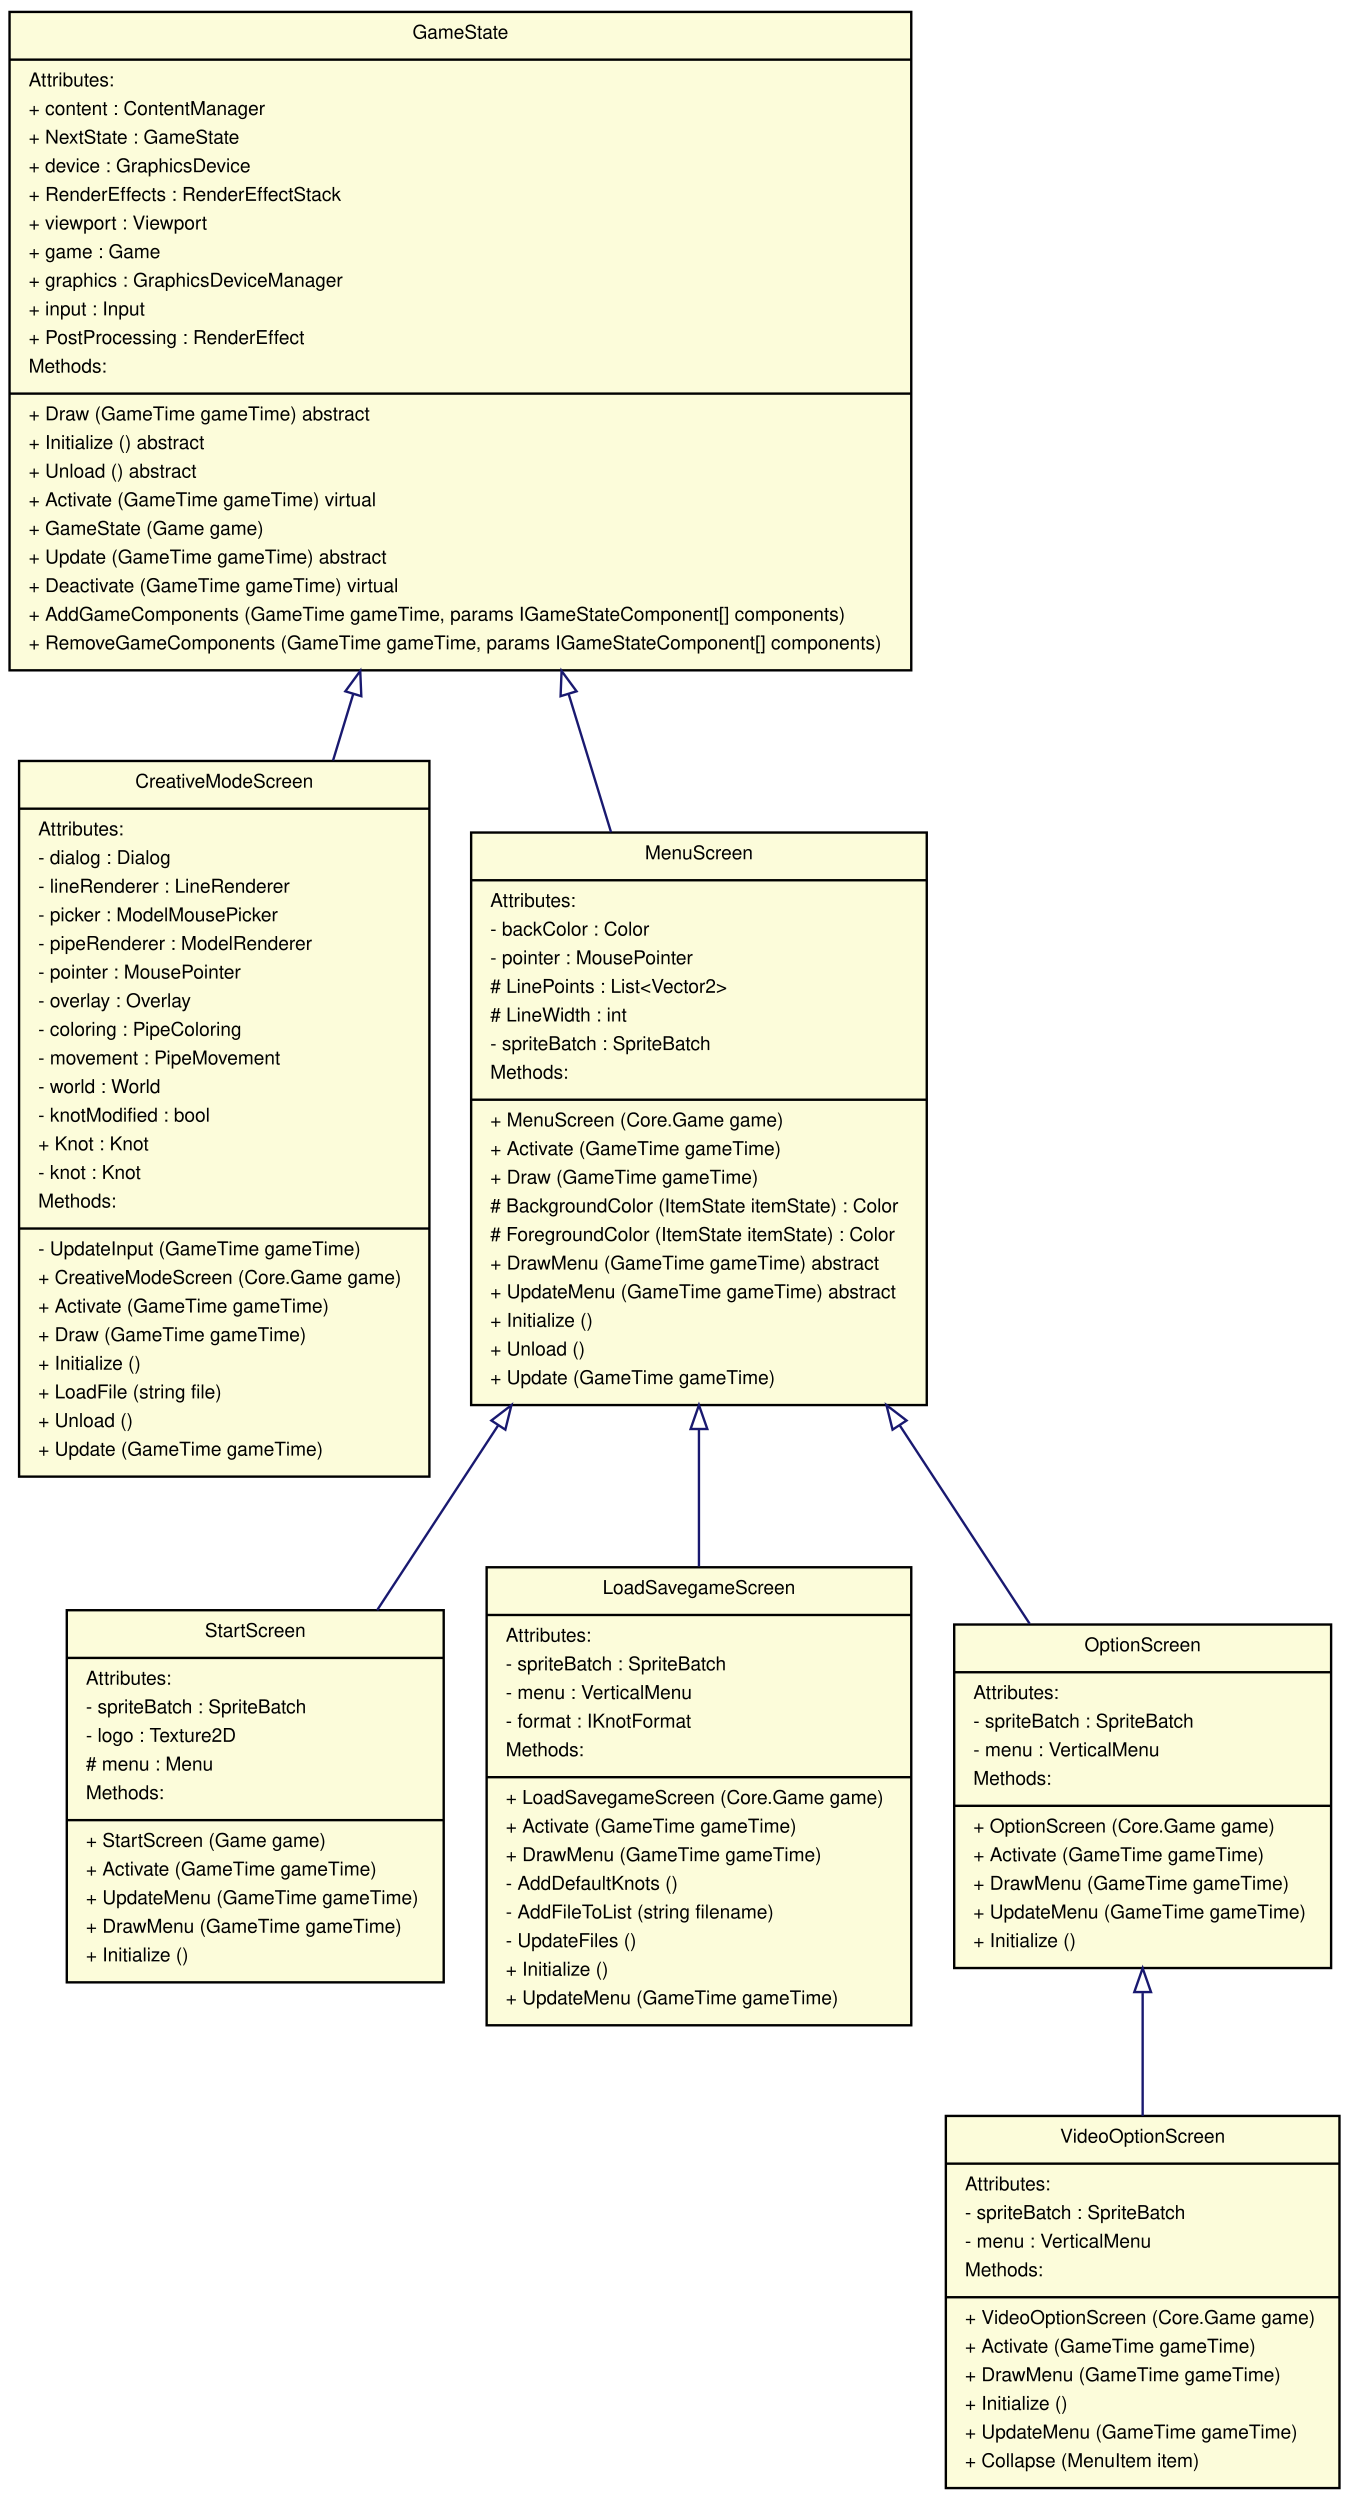
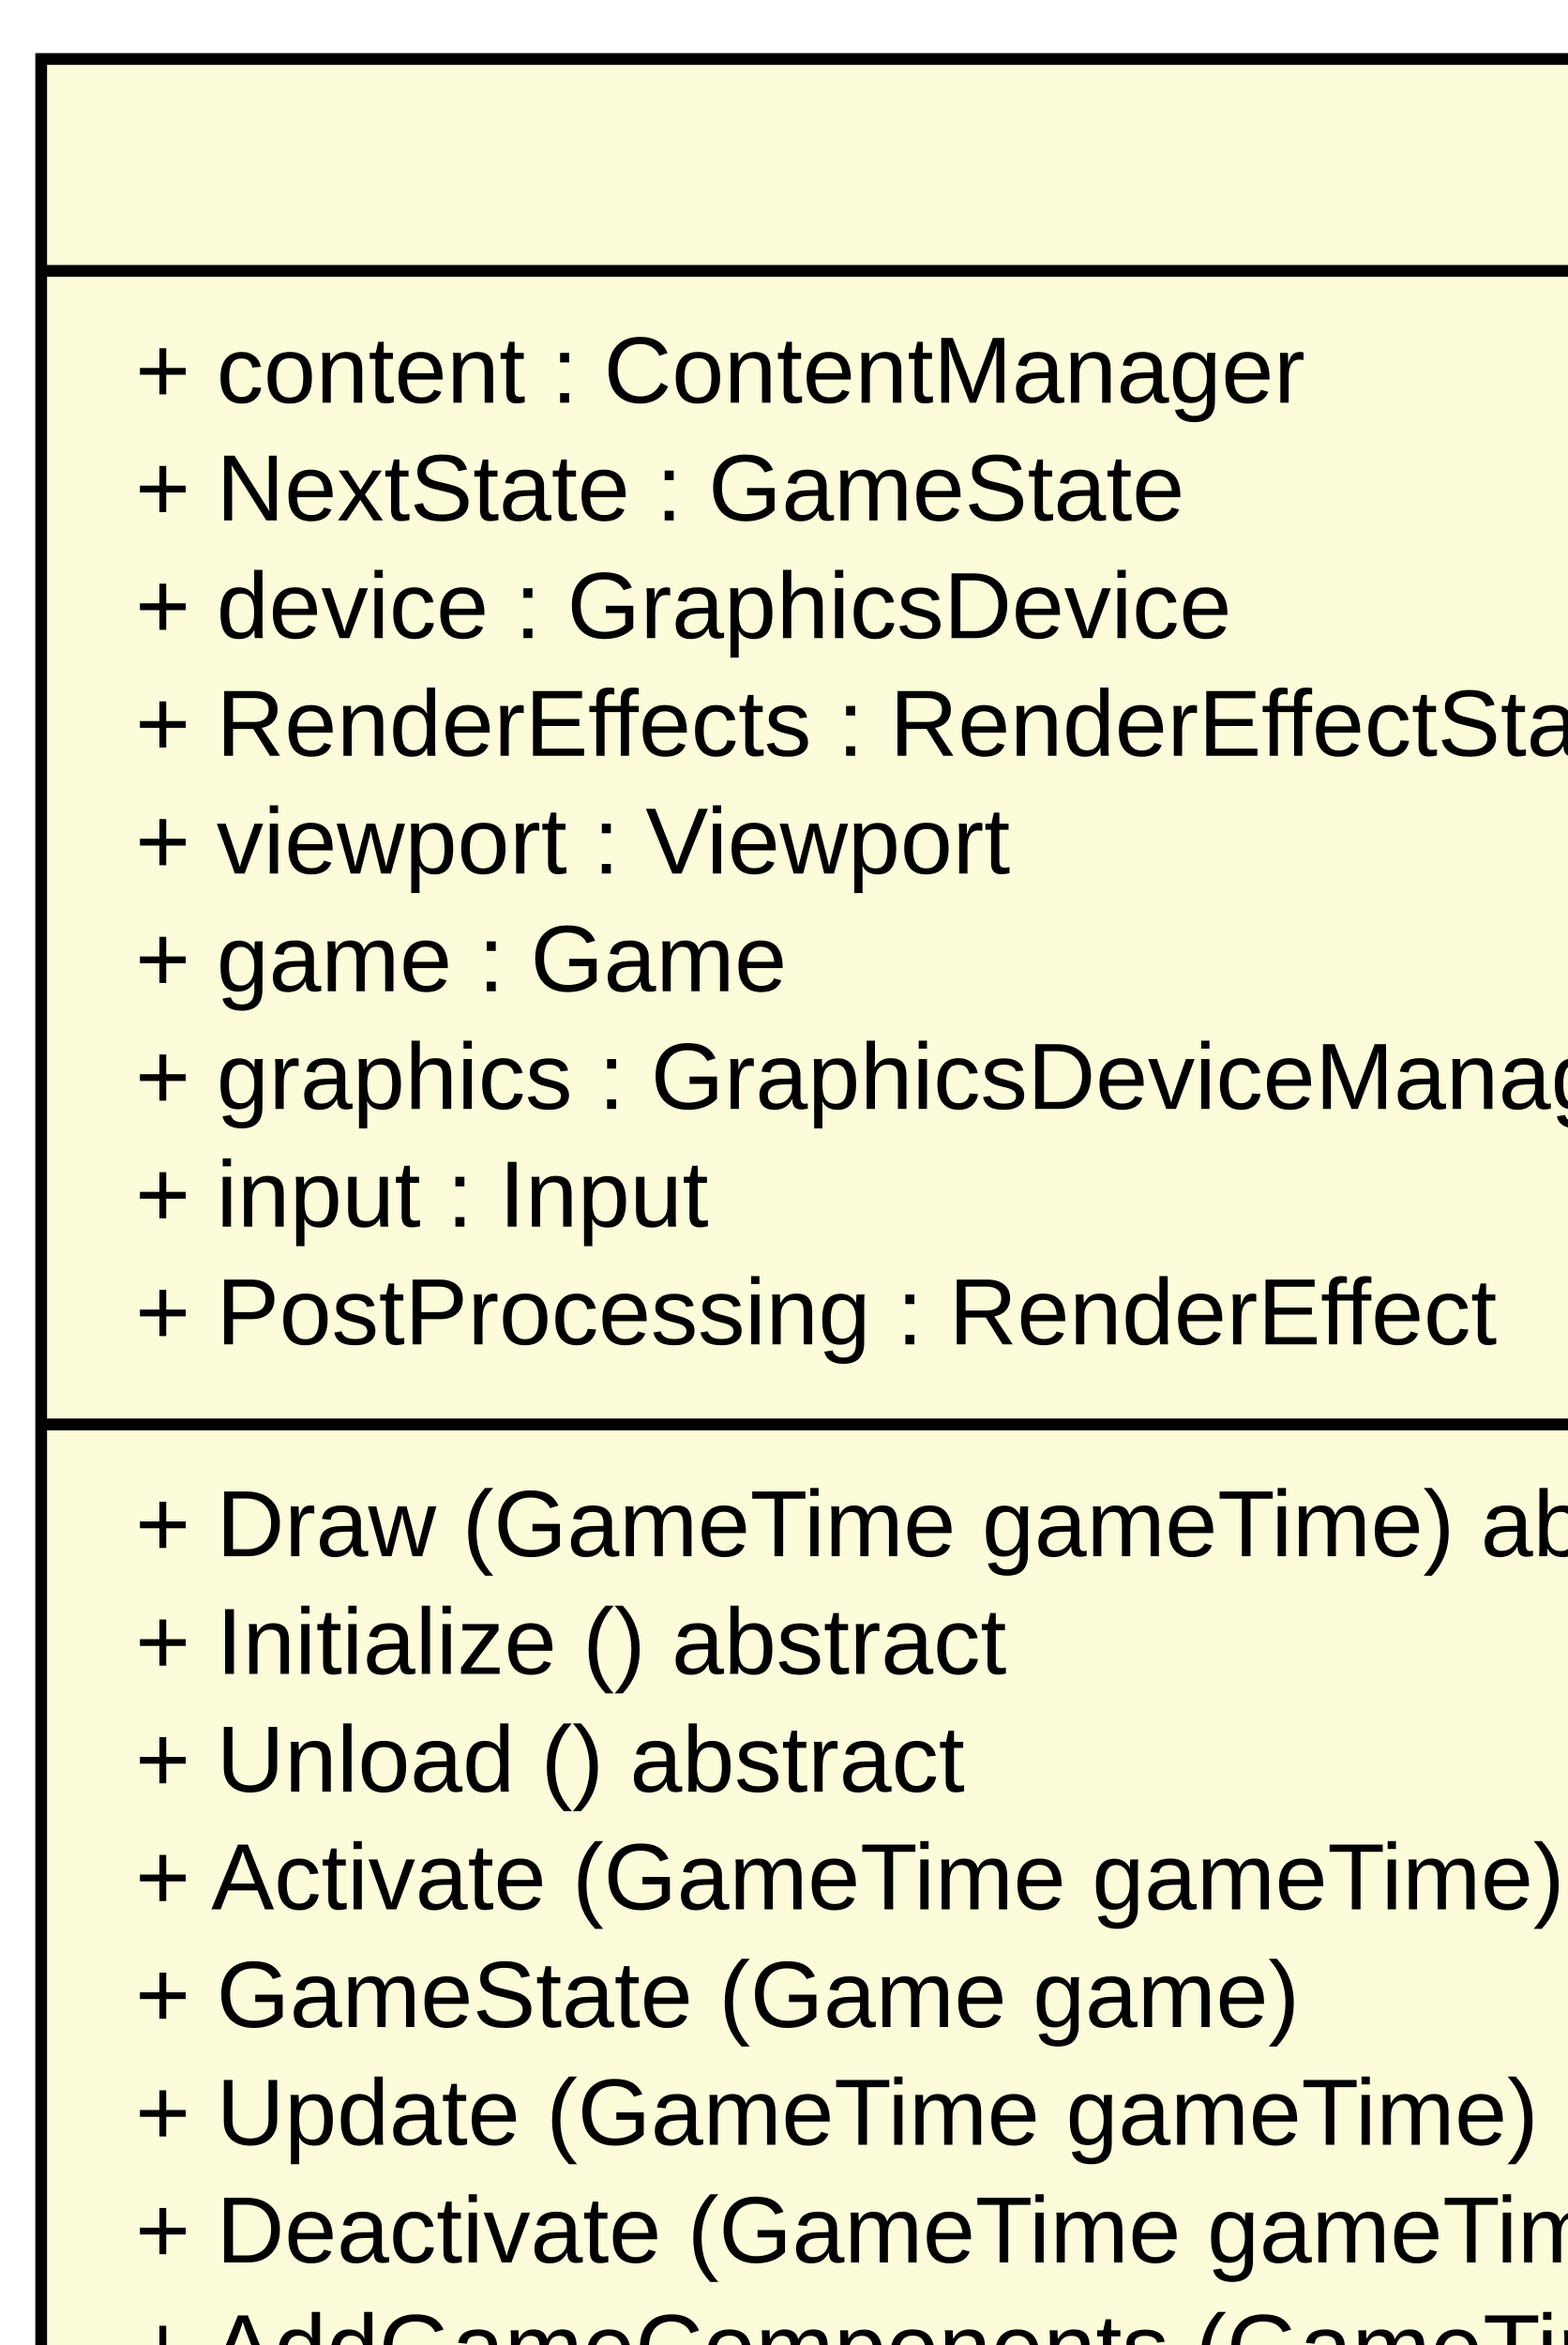
- <svg xmlns="http://www.w3.org/2000/svg" width="565pt" height="1048pt" viewBox="0.00 0.00 565.00 1048.00">
-   <g id="graph1" class="graph" transform="scale(1 1) rotate(0) translate(4 1044)">
-     <polygon fill="white" stroke="white" points="-4,5 -4,-1044 562,-1044 562,5 -4,5" />
+ <svg xmlns="http://www.w3.org/2000/svg" width="2312pt" height="3458pt" viewBox="0.00 0.00 555.00 830.00">
+   <g id="graph1" class="graph" transform="scale(4.16667 4.16667) rotate(0) translate(4 826)">
+     <polygon fill="white" stroke="white" points="-4,5 -4,-826 552,-826 552,5 -4,5" />
    <g id="node1" class="node">
-       <polygon fill="#fcfcda" stroke="black" points="0,-763 0,-1039 378,-1039 378,-763 0,-763" />
-       <text text-anchor="middle" x="189" y="-1027.8" font-family="Helvetica,sans-Serif" font-size="8.00">GameState</text>
-       <polyline fill="none" stroke="black" points="0,-1019 378,-1019 " />
-       <text text-anchor="start" x="8" y="-1007.8" font-family="Helvetica,sans-Serif" font-size="8.00">Attributes:</text>
-       <text text-anchor="start" x="8" y="-995.8" font-family="Helvetica,sans-Serif" font-size="8.00">+ content : ContentManager</text>
-       <text text-anchor="start" x="8" y="-983.8" font-family="Helvetica,sans-Serif" font-size="8.00">+ NextState : GameState</text>
-       <text text-anchor="start" x="8" y="-971.8" font-family="Helvetica,sans-Serif" font-size="8.00">+ device : GraphicsDevice</text>
-       <text text-anchor="start" x="8" y="-959.8" font-family="Helvetica,sans-Serif" font-size="8.00">+ RenderEffects : RenderEffectStack</text>
-       <text text-anchor="start" x="8" y="-947.8" font-family="Helvetica,sans-Serif" font-size="8.00">+ viewport : Viewport</text>
-       <text text-anchor="start" x="8" y="-935.8" font-family="Helvetica,sans-Serif" font-size="8.00">+ game : Game</text>
-       <text text-anchor="start" x="8" y="-923.8" font-family="Helvetica,sans-Serif" font-size="8.00">+ graphics : GraphicsDeviceManager</text>
-       <text text-anchor="start" x="8" y="-911.8" font-family="Helvetica,sans-Serif" font-size="8.00">+ input : Input</text>
-       <text text-anchor="start" x="8" y="-899.8" font-family="Helvetica,sans-Serif" font-size="8.00">+ PostProcessing : RenderEffect</text>
-       <text text-anchor="start" x="8" y="-887.8" font-family="Helvetica,sans-Serif" font-size="8.00">Methods:</text>
-       <polyline fill="none" stroke="black" points="0,-879 378,-879 " />
-       <text text-anchor="start" x="8" y="-867.8" font-family="Helvetica,sans-Serif" font-size="8.00">+ Draw (GameTime gameTime) abstract</text>
-       <text text-anchor="start" x="8" y="-855.8" font-family="Helvetica,sans-Serif" font-size="8.00">+ Initialize () abstract</text>
-       <text text-anchor="start" x="8" y="-843.8" font-family="Helvetica,sans-Serif" font-size="8.00">+ Unload () abstract</text>
-       <text text-anchor="start" x="8" y="-831.8" font-family="Helvetica,sans-Serif" font-size="8.00">+ Activate (GameTime gameTime) virtual</text>
-       <text text-anchor="start" x="8" y="-819.8" font-family="Helvetica,sans-Serif" font-size="8.00">+ GameState (Game game)</text>
-       <text text-anchor="start" x="8" y="-807.8" font-family="Helvetica,sans-Serif" font-size="8.00">+ Update (GameTime gameTime) abstract</text>
-       <text text-anchor="start" x="8" y="-795.8" font-family="Helvetica,sans-Serif" font-size="8.00">+ Deactivate (GameTime gameTime) virtual</text>
-       <text text-anchor="start" x="8" y="-783.8" font-family="Helvetica,sans-Serif" font-size="8.00">+ AddGameComponents (GameTime gameTime, params IGameStateComponent[] components)</text>
-       <text text-anchor="start" x="8" y="-771.8" font-family="Helvetica,sans-Serif" font-size="8.00">+ RemoveGameComponents (GameTime gameTime, params IGameStateComponent[] components)</text>
+       <polygon fill="#fcfcda" stroke="black" points="-0.5,-607 -0.5,-821 368.5,-821 368.5,-607 -0.5,-607" />
+       <text text-anchor="middle" x="184" y="-809.8" font-family="Arial" font-size="8.00">GameState</text>
+       <polyline fill="none" stroke="black" points="-0.5,-803 368.5,-803 " />
+       <text text-anchor="start" x="7.5" y="-791.8" font-family="Arial" font-size="8.00">+ content : ContentManager</text>
+       <text text-anchor="start" x="7.5" y="-781.8" font-family="Arial" font-size="8.00">+ NextState : GameState</text>
+       <text text-anchor="start" x="7.5" y="-771.8" font-family="Arial" font-size="8.00">+ device : GraphicsDevice</text>
+       <text text-anchor="start" x="7.5" y="-761.8" font-family="Arial" font-size="8.00">+ RenderEffects : RenderEffectStack</text>
+       <text text-anchor="start" x="7.5" y="-751.8" font-family="Arial" font-size="8.00">+ viewport : Viewport</text>
+       <text text-anchor="start" x="7.5" y="-741.8" font-family="Arial" font-size="8.00">+ game : Game</text>
+       <text text-anchor="start" x="7.5" y="-731.8" font-family="Arial" font-size="8.00">+ graphics : GraphicsDeviceManager</text>
+       <text text-anchor="start" x="7.5" y="-721.8" font-family="Arial" font-size="8.00">+ input : Input</text>
+       <text text-anchor="start" x="7.5" y="-711.8" font-family="Arial" font-size="8.00">+ PostProcessing : RenderEffect</text>
+       <polyline fill="none" stroke="black" points="-0.5,-705 368.5,-705 " />
+       <text text-anchor="start" x="7.5" y="-693.8" font-family="Arial" font-size="8.00">+ Draw (GameTime gameTime) abstract</text>
+       <text text-anchor="start" x="7.5" y="-683.8" font-family="Arial" font-size="8.00">+ Initialize () abstract</text>
+       <text text-anchor="start" x="7.5" y="-673.8" font-family="Arial" font-size="8.00">+ Unload () abstract</text>
+       <text text-anchor="start" x="7.5" y="-663.8" font-family="Arial" font-size="8.00">+ Activate (GameTime gameTime) virtual</text>
+       <text text-anchor="start" x="7.5" y="-653.8" font-family="Arial" font-size="8.00">+ GameState (Game game)</text>
+       <text text-anchor="start" x="7.5" y="-643.8" font-family="Arial" font-size="8.00">+ Update (GameTime gameTime) abstract</text>
+       <text text-anchor="start" x="7.5" y="-633.8" font-family="Arial" font-size="8.00">+ Deactivate (GameTime gameTime) virtual</text>
+       <text text-anchor="start" x="7.5" y="-623.8" font-family="Arial" font-size="8.00">+ AddGameComponents (GameTime gameTime, params IGameStateComponent[] components)</text>
+       <text text-anchor="start" x="7.5" y="-613.8" font-family="Arial" font-size="8.00">+ RemoveGameComponents (GameTime gameTime, params IGameStateComponent[] components)</text>
    </g>
    <g id="node2" class="node">
-       <polygon fill="#fcfcda" stroke="black" points="4,-425 4,-725 176,-725 176,-425 4,-425" />
-       <text text-anchor="middle" x="90" y="-713.8" font-family="Helvetica,sans-Serif" font-size="8.00">CreativeModeScreen</text>
-       <polyline fill="none" stroke="black" points="4,-705 176,-705 " />
-       <text text-anchor="start" x="12" y="-693.8" font-family="Helvetica,sans-Serif" font-size="8.00">Attributes:</text>
-       <text text-anchor="start" x="12" y="-681.8" font-family="Helvetica,sans-Serif" font-size="8.00">- dialog : Dialog</text>
-       <text text-anchor="start" x="12" y="-669.8" font-family="Helvetica,sans-Serif" font-size="8.00">- lineRenderer : LineRenderer</text>
-       <text text-anchor="start" x="12" y="-657.8" font-family="Helvetica,sans-Serif" font-size="8.00">- picker : ModelMousePicker</text>
-       <text text-anchor="start" x="12" y="-645.8" font-family="Helvetica,sans-Serif" font-size="8.00">- pipeRenderer : ModelRenderer</text>
-       <text text-anchor="start" x="12" y="-633.8" font-family="Helvetica,sans-Serif" font-size="8.00">- pointer : MousePointer</text>
-       <text text-anchor="start" x="12" y="-621.8" font-family="Helvetica,sans-Serif" font-size="8.00">- overlay : Overlay</text>
-       <text text-anchor="start" x="12" y="-609.8" font-family="Helvetica,sans-Serif" font-size="8.00">- coloring : PipeColoring</text>
-       <text text-anchor="start" x="12" y="-597.8" font-family="Helvetica,sans-Serif" font-size="8.00">- movement : PipeMovement</text>
-       <text text-anchor="start" x="12" y="-585.8" font-family="Helvetica,sans-Serif" font-size="8.00">- world : World</text>
-       <text text-anchor="start" x="12" y="-573.8" font-family="Helvetica,sans-Serif" font-size="8.00">- knotModified : bool</text>
-       <text text-anchor="start" x="12" y="-561.8" font-family="Helvetica,sans-Serif" font-size="8.00">+ Knot : Knot</text>
-       <text text-anchor="start" x="12" y="-549.8" font-family="Helvetica,sans-Serif" font-size="8.00">- knot : Knot</text>
-       <text text-anchor="start" x="12" y="-537.8" font-family="Helvetica,sans-Serif" font-size="8.00">Methods:</text>
-       <polyline fill="none" stroke="black" points="4,-529 176,-529 " />
-       <text text-anchor="start" x="12" y="-517.8" font-family="Helvetica,sans-Serif" font-size="8.00">- UpdateInput (GameTime gameTime)</text>
-       <text text-anchor="start" x="12" y="-505.8" font-family="Helvetica,sans-Serif" font-size="8.00">+ CreativeModeScreen (Core.Game game)</text>
-       <text text-anchor="start" x="12" y="-493.8" font-family="Helvetica,sans-Serif" font-size="8.00">+ Activate (GameTime gameTime)</text>
-       <text text-anchor="start" x="12" y="-481.8" font-family="Helvetica,sans-Serif" font-size="8.00">+ Draw (GameTime gameTime)</text>
-       <text text-anchor="start" x="12" y="-469.8" font-family="Helvetica,sans-Serif" font-size="8.00">+ Initialize ()</text>
-       <text text-anchor="start" x="12" y="-457.8" font-family="Helvetica,sans-Serif" font-size="8.00">+ LoadFile (string file)</text>
-       <text text-anchor="start" x="12" y="-445.8" font-family="Helvetica,sans-Serif" font-size="8.00">+ Unload ()</text>
-       <text text-anchor="start" x="12" y="-433.8" font-family="Helvetica,sans-Serif" font-size="8.00">+ Update (GameTime gameTime)</text>
+       <polygon fill="#fcfcda" stroke="black" points="1,-335 1,-569 171,-569 171,-335 1,-335" />
+       <text text-anchor="middle" x="86" y="-557.8" font-family="Arial" font-size="8.00">CreativeModeScreen</text>
+       <polyline fill="none" stroke="black" points="1,-551 171,-551 " />
+       <text text-anchor="start" x="9" y="-539.8" font-family="Arial" font-size="8.00">- dialog : Dialog</text>
+       <text text-anchor="start" x="9" y="-529.8" font-family="Arial" font-size="8.00">- lineRenderer : LineRenderer</text>
+       <text text-anchor="start" x="9" y="-519.8" font-family="Arial" font-size="8.00">- picker : ModelMousePicker</text>
+       <text text-anchor="start" x="9" y="-509.8" font-family="Arial" font-size="8.00">- pipeRenderer : ModelRenderer</text>
+       <text text-anchor="start" x="9" y="-499.8" font-family="Arial" font-size="8.00">- pointer : MousePointer</text>
+       <text text-anchor="start" x="9" y="-489.8" font-family="Arial" font-size="8.00">- overlay : Overlay</text>
+       <text text-anchor="start" x="9" y="-479.8" font-family="Arial" font-size="8.00">- coloring : PipeColoring</text>
+       <text text-anchor="start" x="9" y="-469.8" font-family="Arial" font-size="8.00">- movement : PipeMovement</text>
+       <text text-anchor="start" x="9" y="-459.8" font-family="Arial" font-size="8.00">- world : World</text>
+       <text text-anchor="start" x="9" y="-449.8" font-family="Arial" font-size="8.00">- knotModified : bool</text>
+       <text text-anchor="start" x="9" y="-439.8" font-family="Arial" font-size="8.00">+ Knot : Knot</text>
+       <text text-anchor="start" x="9" y="-429.8" font-family="Arial" font-size="8.00">- knot : Knot</text>
+       <polyline fill="none" stroke="black" points="1,-423 171,-423 " />
+       <text text-anchor="start" x="9" y="-411.8" font-family="Arial" font-size="8.00">- UpdateInput (GameTime gameTime)</text>
+       <text text-anchor="start" x="9" y="-401.8" font-family="Arial" font-size="8.00">+ CreativeModeScreen (Core.Game game)</text>
+       <text text-anchor="start" x="9" y="-391.8" font-family="Arial" font-size="8.00">+ Activate (GameTime gameTime)</text>
+       <text text-anchor="start" x="9" y="-381.8" font-family="Arial" font-size="8.00">+ Draw (GameTime gameTime)</text>
+       <text text-anchor="start" x="9" y="-371.8" font-family="Arial" font-size="8.00">+ Initialize ()</text>
+       <text text-anchor="start" x="9" y="-361.8" font-family="Arial" font-size="8.00">+ LoadFile (string file)</text>
+       <text text-anchor="start" x="9" y="-351.8" font-family="Arial" font-size="8.00">+ Unload ()</text>
+       <text text-anchor="start" x="9" y="-341.8" font-family="Arial" font-size="8.00">+ Update (GameTime gameTime)</text>
    </g>
    <g id="edge2" class="edge">
-       <path fill="none" stroke="midnightblue" d="M144.09,-753.116C141.275,-743.847 138.441,-734.511 135.623,-725.232" />
-       <polygon fill="none" stroke="midnightblue" points="140.76,-754.195 147.015,-762.747 147.458,-752.161 140.76,-754.195" />
+       <path fill="none" stroke="midnightblue" d="M140.281,-597.12C136.835,-587.907 133.354,-578.6 129.907,-569.384" />
+       <polygon fill="none" stroke="midnightblue" points="137.075,-598.539 143.857,-606.679 143.632,-596.086 137.075,-598.539" />
    </g>
    <g id="node3" class="node">
-       <polygon fill="#fcfcda" stroke="black" points="193.5,-455 193.5,-695 384.5,-695 384.5,-455 193.5,-455" />
-       <text text-anchor="middle" x="289" y="-683.8" font-family="Helvetica,sans-Serif" font-size="8.00">MenuScreen</text>
-       <polyline fill="none" stroke="black" points="193.5,-675 384.5,-675 " />
-       <text text-anchor="start" x="201.5" y="-663.8" font-family="Helvetica,sans-Serif" font-size="8.00">Attributes:</text>
-       <text text-anchor="start" x="201.5" y="-651.8" font-family="Helvetica,sans-Serif" font-size="8.00">- backColor : Color</text>
-       <text text-anchor="start" x="201.5" y="-639.8" font-family="Helvetica,sans-Serif" font-size="8.00">- pointer : MousePointer</text>
-       <text text-anchor="start" x="201.5" y="-627.8" font-family="Helvetica,sans-Serif" font-size="8.00"># LinePoints : List&lt;Vector2&gt;</text>
-       <text text-anchor="start" x="201.5" y="-615.8" font-family="Helvetica,sans-Serif" font-size="8.00"># LineWidth : int</text>
-       <text text-anchor="start" x="201.5" y="-603.8" font-family="Helvetica,sans-Serif" font-size="8.00">- spriteBatch : SpriteBatch</text>
-       <text text-anchor="start" x="201.5" y="-591.8" font-family="Helvetica,sans-Serif" font-size="8.00">Methods:</text>
-       <polyline fill="none" stroke="black" points="193.5,-583 384.5,-583 " />
-       <text text-anchor="start" x="201.5" y="-571.8" font-family="Helvetica,sans-Serif" font-size="8.00">+ MenuScreen (Core.Game game)</text>
-       <text text-anchor="start" x="201.5" y="-559.8" font-family="Helvetica,sans-Serif" font-size="8.00">+ Activate (GameTime gameTime)</text>
-       <text text-anchor="start" x="201.5" y="-547.8" font-family="Helvetica,sans-Serif" font-size="8.00">+ Draw (GameTime gameTime)</text>
-       <text text-anchor="start" x="201.5" y="-535.8" font-family="Helvetica,sans-Serif" font-size="8.00"># BackgroundColor (ItemState itemState) : Color</text>
-       <text text-anchor="start" x="201.5" y="-523.8" font-family="Helvetica,sans-Serif" font-size="8.00"># ForegroundColor (ItemState itemState) : Color</text>
-       <text text-anchor="start" x="201.5" y="-511.8" font-family="Helvetica,sans-Serif" font-size="8.00">+ DrawMenu (GameTime gameTime) abstract</text>
-       <text text-anchor="start" x="201.5" y="-499.8" font-family="Helvetica,sans-Serif" font-size="8.00">+ UpdateMenu (GameTime gameTime) abstract</text>
-       <text text-anchor="start" x="201.5" y="-487.8" font-family="Helvetica,sans-Serif" font-size="8.00">+ Initialize ()</text>
-       <text text-anchor="start" x="201.5" y="-475.8" font-family="Helvetica,sans-Serif" font-size="8.00">+ Unload ()</text>
-       <text text-anchor="start" x="201.5" y="-463.8" font-family="Helvetica,sans-Serif" font-size="8.00">+ Update (GameTime gameTime)</text>
+       <polygon fill="#fcfcda" stroke="black" points="189,-360 189,-544 377,-544 377,-360 189,-360" />
+       <text text-anchor="middle" x="283" y="-532.8" font-family="Arial" font-size="8.00">MenuScreen</text>
+       <polyline fill="none" stroke="black" points="189,-526 377,-526 " />
+       <text text-anchor="start" x="197" y="-514.8" font-family="Arial" font-size="8.00">- backColor : Color</text>
+       <text text-anchor="start" x="197" y="-504.8" font-family="Arial" font-size="8.00">- pointer : MousePointer</text>
+       <text text-anchor="start" x="197" y="-494.8" font-family="Arial" font-size="8.00"># LinePoints : List&lt;Vector2&gt;</text>
+       <text text-anchor="start" x="197" y="-484.8" font-family="Arial" font-size="8.00"># LineWidth : int</text>
+       <text text-anchor="start" x="197" y="-474.8" font-family="Arial" font-size="8.00">- spriteBatch : SpriteBatch</text>
+       <polyline fill="none" stroke="black" points="189,-468 377,-468 " />
+       <text text-anchor="start" x="197" y="-456.8" font-family="Arial" font-size="8.00">+ MenuScreen (Core.Game game)</text>
+       <text text-anchor="start" x="197" y="-446.8" font-family="Arial" font-size="8.00">+ Activate (GameTime gameTime)</text>
+       <text text-anchor="start" x="197" y="-436.8" font-family="Arial" font-size="8.00">+ Draw (GameTime gameTime)</text>
+       <text text-anchor="start" x="197" y="-426.8" font-family="Arial" font-size="8.00"># BackgroundColor (ItemState itemState) : Color</text>
+       <text text-anchor="start" x="197" y="-416.8" font-family="Arial" font-size="8.00"># ForegroundColor (ItemState itemState) : Color</text>
+       <text text-anchor="start" x="197" y="-406.8" font-family="Arial" font-size="8.00">+ DrawMenu (GameTime gameTime) abstract</text>
+       <text text-anchor="start" x="197" y="-396.8" font-family="Arial" font-size="8.00">+ UpdateMenu (GameTime gameTime) abstract</text>
+       <text text-anchor="start" x="197" y="-386.8" font-family="Arial" font-size="8.00">+ Initialize ()</text>
+       <text text-anchor="start" x="197" y="-376.8" font-family="Arial" font-size="8.00">+ Unload ()</text>
+       <text text-anchor="start" x="197" y="-366.8" font-family="Arial" font-size="8.00">+ Update (GameTime gameTime)</text>
    </g>
    <g id="edge4" class="edge">
-       <path fill="none" stroke="midnightblue" d="M234.409,-752.967C240.345,-733.615 246.368,-713.979 252.14,-695.162" />
-       <polygon fill="none" stroke="midnightblue" points="230.996,-752.16 231.409,-762.747 237.688,-754.213 230.996,-752.16" />
+       <path fill="none" stroke="midnightblue" d="M228.252,-596.889C234.94,-579.19 241.757,-561.148 248.208,-544.076" />
+       <polygon fill="none" stroke="midnightblue" points="224.813,-596.087 224.553,-606.679 231.362,-598.561 224.813,-596.087" />
    </g>
    <g id="node4" class="node">
-       <polygon fill="#fcfcda" stroke="black" points="24,-213 24,-369 182,-369 182,-213 24,-213" />
-       <text text-anchor="middle" x="103" y="-357.8" font-family="Helvetica,sans-Serif" font-size="8.00">StartScreen</text>
-       <polyline fill="none" stroke="black" points="24,-349 182,-349 " />
-       <text text-anchor="start" x="32" y="-337.8" font-family="Helvetica,sans-Serif" font-size="8.00">Attributes:</text>
-       <text text-anchor="start" x="32" y="-325.8" font-family="Helvetica,sans-Serif" font-size="8.00">- spriteBatch : SpriteBatch</text>
-       <text text-anchor="start" x="32" y="-313.8" font-family="Helvetica,sans-Serif" font-size="8.00">- logo : Texture2D</text>
-       <text text-anchor="start" x="32" y="-301.8" font-family="Helvetica,sans-Serif" font-size="8.00"># menu : Menu</text>
-       <text text-anchor="start" x="32" y="-289.8" font-family="Helvetica,sans-Serif" font-size="8.00">Methods:</text>
-       <polyline fill="none" stroke="black" points="24,-281 182,-281 " />
-       <text text-anchor="start" x="32" y="-269.8" font-family="Helvetica,sans-Serif" font-size="8.00">+ StartScreen (Game game)</text>
-       <text text-anchor="start" x="32" y="-257.8" font-family="Helvetica,sans-Serif" font-size="8.00">+ Activate (GameTime gameTime)</text>
-       <text text-anchor="start" x="32" y="-245.8" font-family="Helvetica,sans-Serif" font-size="8.00">+ UpdateMenu (GameTime gameTime)</text>
-       <text text-anchor="start" x="32" y="-233.8" font-family="Helvetica,sans-Serif" font-size="8.00">+ DrawMenu (GameTime gameTime)</text>
-       <text text-anchor="start" x="32" y="-221.8" font-family="Helvetica,sans-Serif" font-size="8.00">+ Initialize ()</text>
+       <polygon fill="#fcfcda" stroke="black" points="25,-168 25,-282 177,-282 177,-168 25,-168" />
+       <text text-anchor="middle" x="101" y="-270.8" font-family="Arial" font-size="8.00">StartScreen</text>
+       <polyline fill="none" stroke="black" points="25,-264 177,-264 " />
+       <text text-anchor="start" x="33" y="-252.8" font-family="Arial" font-size="8.00">- spriteBatch : SpriteBatch</text>
+       <text text-anchor="start" x="33" y="-242.8" font-family="Arial" font-size="8.00">- logo : Texture2D</text>
+       <text text-anchor="start" x="33" y="-232.8" font-family="Arial" font-size="8.00"># menu : Menu</text>
+       <polyline fill="none" stroke="black" points="25,-226 177,-226 " />
+       <text text-anchor="start" x="33" y="-214.8" font-family="Arial" font-size="8.00">+ StartScreen (Game game)</text>
+       <text text-anchor="start" x="33" y="-204.8" font-family="Arial" font-size="8.00">+ Activate (GameTime gameTime)</text>
+       <text text-anchor="start" x="33" y="-194.8" font-family="Arial" font-size="8.00">+ UpdateMenu (GameTime gameTime)</text>
+       <text text-anchor="start" x="33" y="-184.8" font-family="Arial" font-size="8.00">+ DrawMenu (GameTime gameTime)</text>
+       <text text-anchor="start" x="33" y="-174.8" font-family="Arial" font-size="8.00">+ Initialize ()</text>
    </g>
    <g id="edge6" class="edge">
-       <path fill="none" stroke="midnightblue" d="M204.791,-446.423C187.497,-420.017 169.794,-392.986 154.102,-369.027" />
-       <polygon fill="none" stroke="midnightblue" points="201.982,-448.522 210.389,-454.97 207.838,-444.687 201.982,-448.522" />
+       <path fill="none" stroke="midnightblue" d="M202.777,-351.941C183.642,-328.075 163.862,-303.405 146.887,-282.232" />
+       <polygon fill="none" stroke="midnightblue" points="200.25,-354.385 209.236,-359.998 205.711,-350.006 200.25,-354.385" />
    </g>
    <g id="node5" class="node">
-       <polygon fill="#fcfcda" stroke="black" points="200,-195 200,-387 378,-387 378,-195 200,-195" />
-       <text text-anchor="middle" x="289" y="-375.8" font-family="Helvetica,sans-Serif" font-size="8.00">LoadSavegameScreen</text>
-       <polyline fill="none" stroke="black" points="200,-367 378,-367 " />
-       <text text-anchor="start" x="208" y="-355.8" font-family="Helvetica,sans-Serif" font-size="8.00">Attributes:</text>
-       <text text-anchor="start" x="208" y="-343.8" font-family="Helvetica,sans-Serif" font-size="8.00">- spriteBatch : SpriteBatch</text>
-       <text text-anchor="start" x="208" y="-331.8" font-family="Helvetica,sans-Serif" font-size="8.00">- menu : VerticalMenu</text>
-       <text text-anchor="start" x="208" y="-319.8" font-family="Helvetica,sans-Serif" font-size="8.00">- format : IKnotFormat</text>
-       <text text-anchor="start" x="208" y="-307.8" font-family="Helvetica,sans-Serif" font-size="8.00">Methods:</text>
-       <polyline fill="none" stroke="black" points="200,-299 378,-299 " />
-       <text text-anchor="start" x="208" y="-287.8" font-family="Helvetica,sans-Serif" font-size="8.00">+ LoadSavegameScreen (Core.Game game)</text>
-       <text text-anchor="start" x="208" y="-275.8" font-family="Helvetica,sans-Serif" font-size="8.00">+ Activate (GameTime gameTime)</text>
-       <text text-anchor="start" x="208" y="-263.8" font-family="Helvetica,sans-Serif" font-size="8.00">+ DrawMenu (GameTime gameTime)</text>
-       <text text-anchor="start" x="208" y="-251.8" font-family="Helvetica,sans-Serif" font-size="8.00">- AddDefaultKnots ()</text>
-       <text text-anchor="start" x="208" y="-239.8" font-family="Helvetica,sans-Serif" font-size="8.00">- AddFileToList (string filename)</text>
-       <text text-anchor="start" x="208" y="-227.8" font-family="Helvetica,sans-Serif" font-size="8.00">- UpdateFiles ()</text>
-       <text text-anchor="start" x="208" y="-215.8" font-family="Helvetica,sans-Serif" font-size="8.00">+ Initialize ()</text>
-       <text text-anchor="start" x="208" y="-203.8" font-family="Helvetica,sans-Serif" font-size="8.00">+ UpdateMenu (GameTime gameTime)</text>
+       <polygon fill="#fcfcda" stroke="black" points="195,-153 195,-297 371,-297 371,-153 195,-153" />
+       <text text-anchor="middle" x="283" y="-285.8" font-family="Arial" font-size="8.00">LoadSavegameScreen</text>
+       <polyline fill="none" stroke="black" points="195,-279 371,-279 " />
+       <text text-anchor="start" x="203" y="-267.8" font-family="Arial" font-size="8.00">- spriteBatch : SpriteBatch</text>
+       <text text-anchor="start" x="203" y="-257.8" font-family="Arial" font-size="8.00">- menu : VerticalMenu</text>
+       <text text-anchor="start" x="203" y="-247.8" font-family="Arial" font-size="8.00">- format : IKnotFormat</text>
+       <polyline fill="none" stroke="black" points="195,-241 371,-241 " />
+       <text text-anchor="start" x="203" y="-229.8" font-family="Arial" font-size="8.00">+ LoadSavegameScreen (Core.Game game)</text>
+       <text text-anchor="start" x="203" y="-219.8" font-family="Arial" font-size="8.00">+ Activate (GameTime gameTime)</text>
+       <text text-anchor="start" x="203" y="-209.8" font-family="Arial" font-size="8.00">+ DrawMenu (GameTime gameTime)</text>
+       <text text-anchor="start" x="203" y="-199.8" font-family="Arial" font-size="8.00">- AddDefaultKnots ()</text>
+       <text text-anchor="start" x="203" y="-189.8" font-family="Arial" font-size="8.00">- AddFileToList (string filename)</text>
+       <text text-anchor="start" x="203" y="-179.8" font-family="Arial" font-size="8.00">- UpdateFiles ()</text>
+       <text text-anchor="start" x="203" y="-169.8" font-family="Arial" font-size="8.00">+ Initialize ()</text>
+       <text text-anchor="start" x="203" y="-159.8" font-family="Arial" font-size="8.00">+ UpdateMenu (GameTime gameTime)</text>
    </g>
    <g id="edge8" class="edge">
-       <path fill="none" stroke="midnightblue" d="M289,-444.883C289,-425.527 289,-405.875 289,-387.378" />
-       <polygon fill="none" stroke="midnightblue" points="285.5,-444.97 289,-454.97 292.5,-444.97 285.5,-444.97" />
+       <path fill="none" stroke="midnightblue" d="M283,-349.646C283,-331.971 283,-313.933 283,-297.267" />
+       <polygon fill="none" stroke="midnightblue" points="279.5,-349.998 283,-359.998 286.5,-349.998 279.5,-349.998" />
    </g>
    <g id="node6" class="node">
-       <polygon fill="#fcfcda" stroke="black" points="396,-219 396,-363 554,-363 554,-219 396,-219" />
-       <text text-anchor="middle" x="475" y="-351.8" font-family="Helvetica,sans-Serif" font-size="8.00">OptionScreen</text>
-       <polyline fill="none" stroke="black" points="396,-343 554,-343 " />
-       <text text-anchor="start" x="404" y="-331.8" font-family="Helvetica,sans-Serif" font-size="8.00">Attributes:</text>
-       <text text-anchor="start" x="404" y="-319.8" font-family="Helvetica,sans-Serif" font-size="8.00">- spriteBatch : SpriteBatch</text>
-       <text text-anchor="start" x="404" y="-307.8" font-family="Helvetica,sans-Serif" font-size="8.00">- menu : VerticalMenu</text>
-       <text text-anchor="start" x="404" y="-295.8" font-family="Helvetica,sans-Serif" font-size="8.00">Methods:</text>
-       <polyline fill="none" stroke="black" points="396,-287 554,-287 " />
-       <text text-anchor="start" x="404" y="-275.8" font-family="Helvetica,sans-Serif" font-size="8.00">+ OptionScreen (Core.Game game)</text>
-       <text text-anchor="start" x="404" y="-263.8" font-family="Helvetica,sans-Serif" font-size="8.00">+ Activate (GameTime gameTime)</text>
-       <text text-anchor="start" x="404" y="-251.8" font-family="Helvetica,sans-Serif" font-size="8.00">+ DrawMenu (GameTime gameTime)</text>
-       <text text-anchor="start" x="404" y="-239.8" font-family="Helvetica,sans-Serif" font-size="8.00">+ UpdateMenu (GameTime gameTime)</text>
-       <text text-anchor="start" x="404" y="-227.8" font-family="Helvetica,sans-Serif" font-size="8.00">+ Initialize ()</text>
+       <polygon fill="#fcfcda" stroke="black" points="389,-173 389,-277 541,-277 541,-173 389,-173" />
+       <text text-anchor="middle" x="465" y="-265.8" font-family="Arial" font-size="8.00">OptionScreen</text>
+       <polyline fill="none" stroke="black" points="389,-259 541,-259 " />
+       <text text-anchor="start" x="397" y="-247.8" font-family="Arial" font-size="8.00">- spriteBatch : SpriteBatch</text>
+       <text text-anchor="start" x="397" y="-237.8" font-family="Arial" font-size="8.00">- menu : VerticalMenu</text>
+       <polyline fill="none" stroke="black" points="389,-231 541,-231 " />
+       <text text-anchor="start" x="397" y="-219.8" font-family="Arial" font-size="8.00">+ OptionScreen (Core.Game game)</text>
+       <text text-anchor="start" x="397" y="-209.8" font-family="Arial" font-size="8.00">+ Activate (GameTime gameTime)</text>
+       <text text-anchor="start" x="397" y="-199.8" font-family="Arial" font-size="8.00">+ DrawMenu (GameTime gameTime)</text>
+       <text text-anchor="start" x="397" y="-189.8" font-family="Arial" font-size="8.00">+ UpdateMenu (GameTime gameTime)</text>
+       <text text-anchor="start" x="397" y="-179.8" font-family="Arial" font-size="8.00">+ Initialize ()</text>
    </g>
    <g id="edge10" class="edge">
-       <path fill="none" stroke="midnightblue" d="M373.136,-446.534C391.851,-417.959 411.049,-388.646 427.661,-363.281" />
-       <polygon fill="none" stroke="midnightblue" points="370.162,-444.687 367.611,-454.97 376.018,-448.522 370.162,-444.687" />
+       <path fill="none" stroke="midnightblue" d="M363.172,-352.005C383.915,-326.133 405.419,-299.312 423.291,-277.022" />
+       <polygon fill="none" stroke="midnightblue" points="360.289,-350.006 356.764,-359.998 365.75,-354.385 360.289,-350.006" />
    </g>
    <g id="node7" class="node">
-       <polygon fill="#fcfcda" stroke="black" points="392.5,-1 392.5,-157 557.5,-157 557.5,-1 392.5,-1" />
-       <text text-anchor="middle" x="475" y="-145.8" font-family="Helvetica,sans-Serif" font-size="8.00">VideoOptionScreen</text>
-       <polyline fill="none" stroke="black" points="392.5,-137 557.5,-137 " />
-       <text text-anchor="start" x="400.5" y="-125.8" font-family="Helvetica,sans-Serif" font-size="8.00">Attributes:</text>
-       <text text-anchor="start" x="400.5" y="-113.8" font-family="Helvetica,sans-Serif" font-size="8.00">- spriteBatch : SpriteBatch</text>
-       <text text-anchor="start" x="400.5" y="-101.8" font-family="Helvetica,sans-Serif" font-size="8.00">- menu : VerticalMenu</text>
-       <text text-anchor="start" x="400.5" y="-89.8" font-family="Helvetica,sans-Serif" font-size="8.00">Methods:</text>
-       <polyline fill="none" stroke="black" points="392.5,-81 557.5,-81 " />
-       <text text-anchor="start" x="400.5" y="-69.8" font-family="Helvetica,sans-Serif" font-size="8.00">+ VideoOptionScreen (Core.Game game)</text>
-       <text text-anchor="start" x="400.5" y="-57.8" font-family="Helvetica,sans-Serif" font-size="8.00">+ Activate (GameTime gameTime)</text>
-       <text text-anchor="start" x="400.5" y="-45.8" font-family="Helvetica,sans-Serif" font-size="8.00">+ DrawMenu (GameTime gameTime)</text>
-       <text text-anchor="start" x="400.5" y="-33.8" font-family="Helvetica,sans-Serif" font-size="8.00">+ Initialize ()</text>
-       <text text-anchor="start" x="400.5" y="-21.8" font-family="Helvetica,sans-Serif" font-size="8.00">+ UpdateMenu (GameTime gameTime)</text>
-       <text text-anchor="start" x="400.5" y="-9.8" font-family="Helvetica,sans-Serif" font-size="8.00">+ Collapse (MenuItem item)</text>
+       <polygon fill="#fcfcda" stroke="black" points="383,-1 383,-115 547,-115 547,-1 383,-1" />
+       <text text-anchor="middle" x="465" y="-103.8" font-family="Arial" font-size="8.00">VideoOptionScreen</text>
+       <polyline fill="none" stroke="black" points="383,-97 547,-97 " />
+       <text text-anchor="start" x="391" y="-85.8" font-family="Arial" font-size="8.00">- spriteBatch : SpriteBatch</text>
+       <text text-anchor="start" x="391" y="-75.8" font-family="Arial" font-size="8.00">- menu : VerticalMenu</text>
+       <polyline fill="none" stroke="black" points="383,-69 547,-69 " />
+       <text text-anchor="start" x="391" y="-57.8" font-family="Arial" font-size="8.00">+ VideoOptionScreen (Core.Game game)</text>
+       <text text-anchor="start" x="391" y="-47.8" font-family="Arial" font-size="8.00">+ Activate (GameTime gameTime)</text>
+       <text text-anchor="start" x="391" y="-37.8" font-family="Arial" font-size="8.00">+ DrawMenu (GameTime gameTime)</text>
+       <text text-anchor="start" x="391" y="-27.8" font-family="Arial" font-size="8.00">+ Initialize ()</text>
+       <text text-anchor="start" x="391" y="-17.8" font-family="Arial" font-size="8.00">+ UpdateMenu (GameTime gameTime)</text>
+       <text text-anchor="start" x="391" y="-7.8" font-family="Arial" font-size="8.00">+ Collapse (MenuItem item)</text>
    </g>
    <g id="edge12" class="edge">
-       <path fill="none" stroke="midnightblue" d="M475,-208.514C475,-191.583 475,-173.81 475,-157.041" />
-       <polygon fill="none" stroke="midnightblue" points="471.5,-208.931 475,-218.931 478.5,-208.931 471.5,-208.931" />
+       <path fill="none" stroke="midnightblue" d="M465,-162.57C465,-147.012 465,-130.41 465,-115.122" />
+       <polygon fill="none" stroke="midnightblue" points="461.5,-162.618 465,-172.618 468.5,-162.618 461.5,-162.618" />
    </g>
  </g>
</svg>
